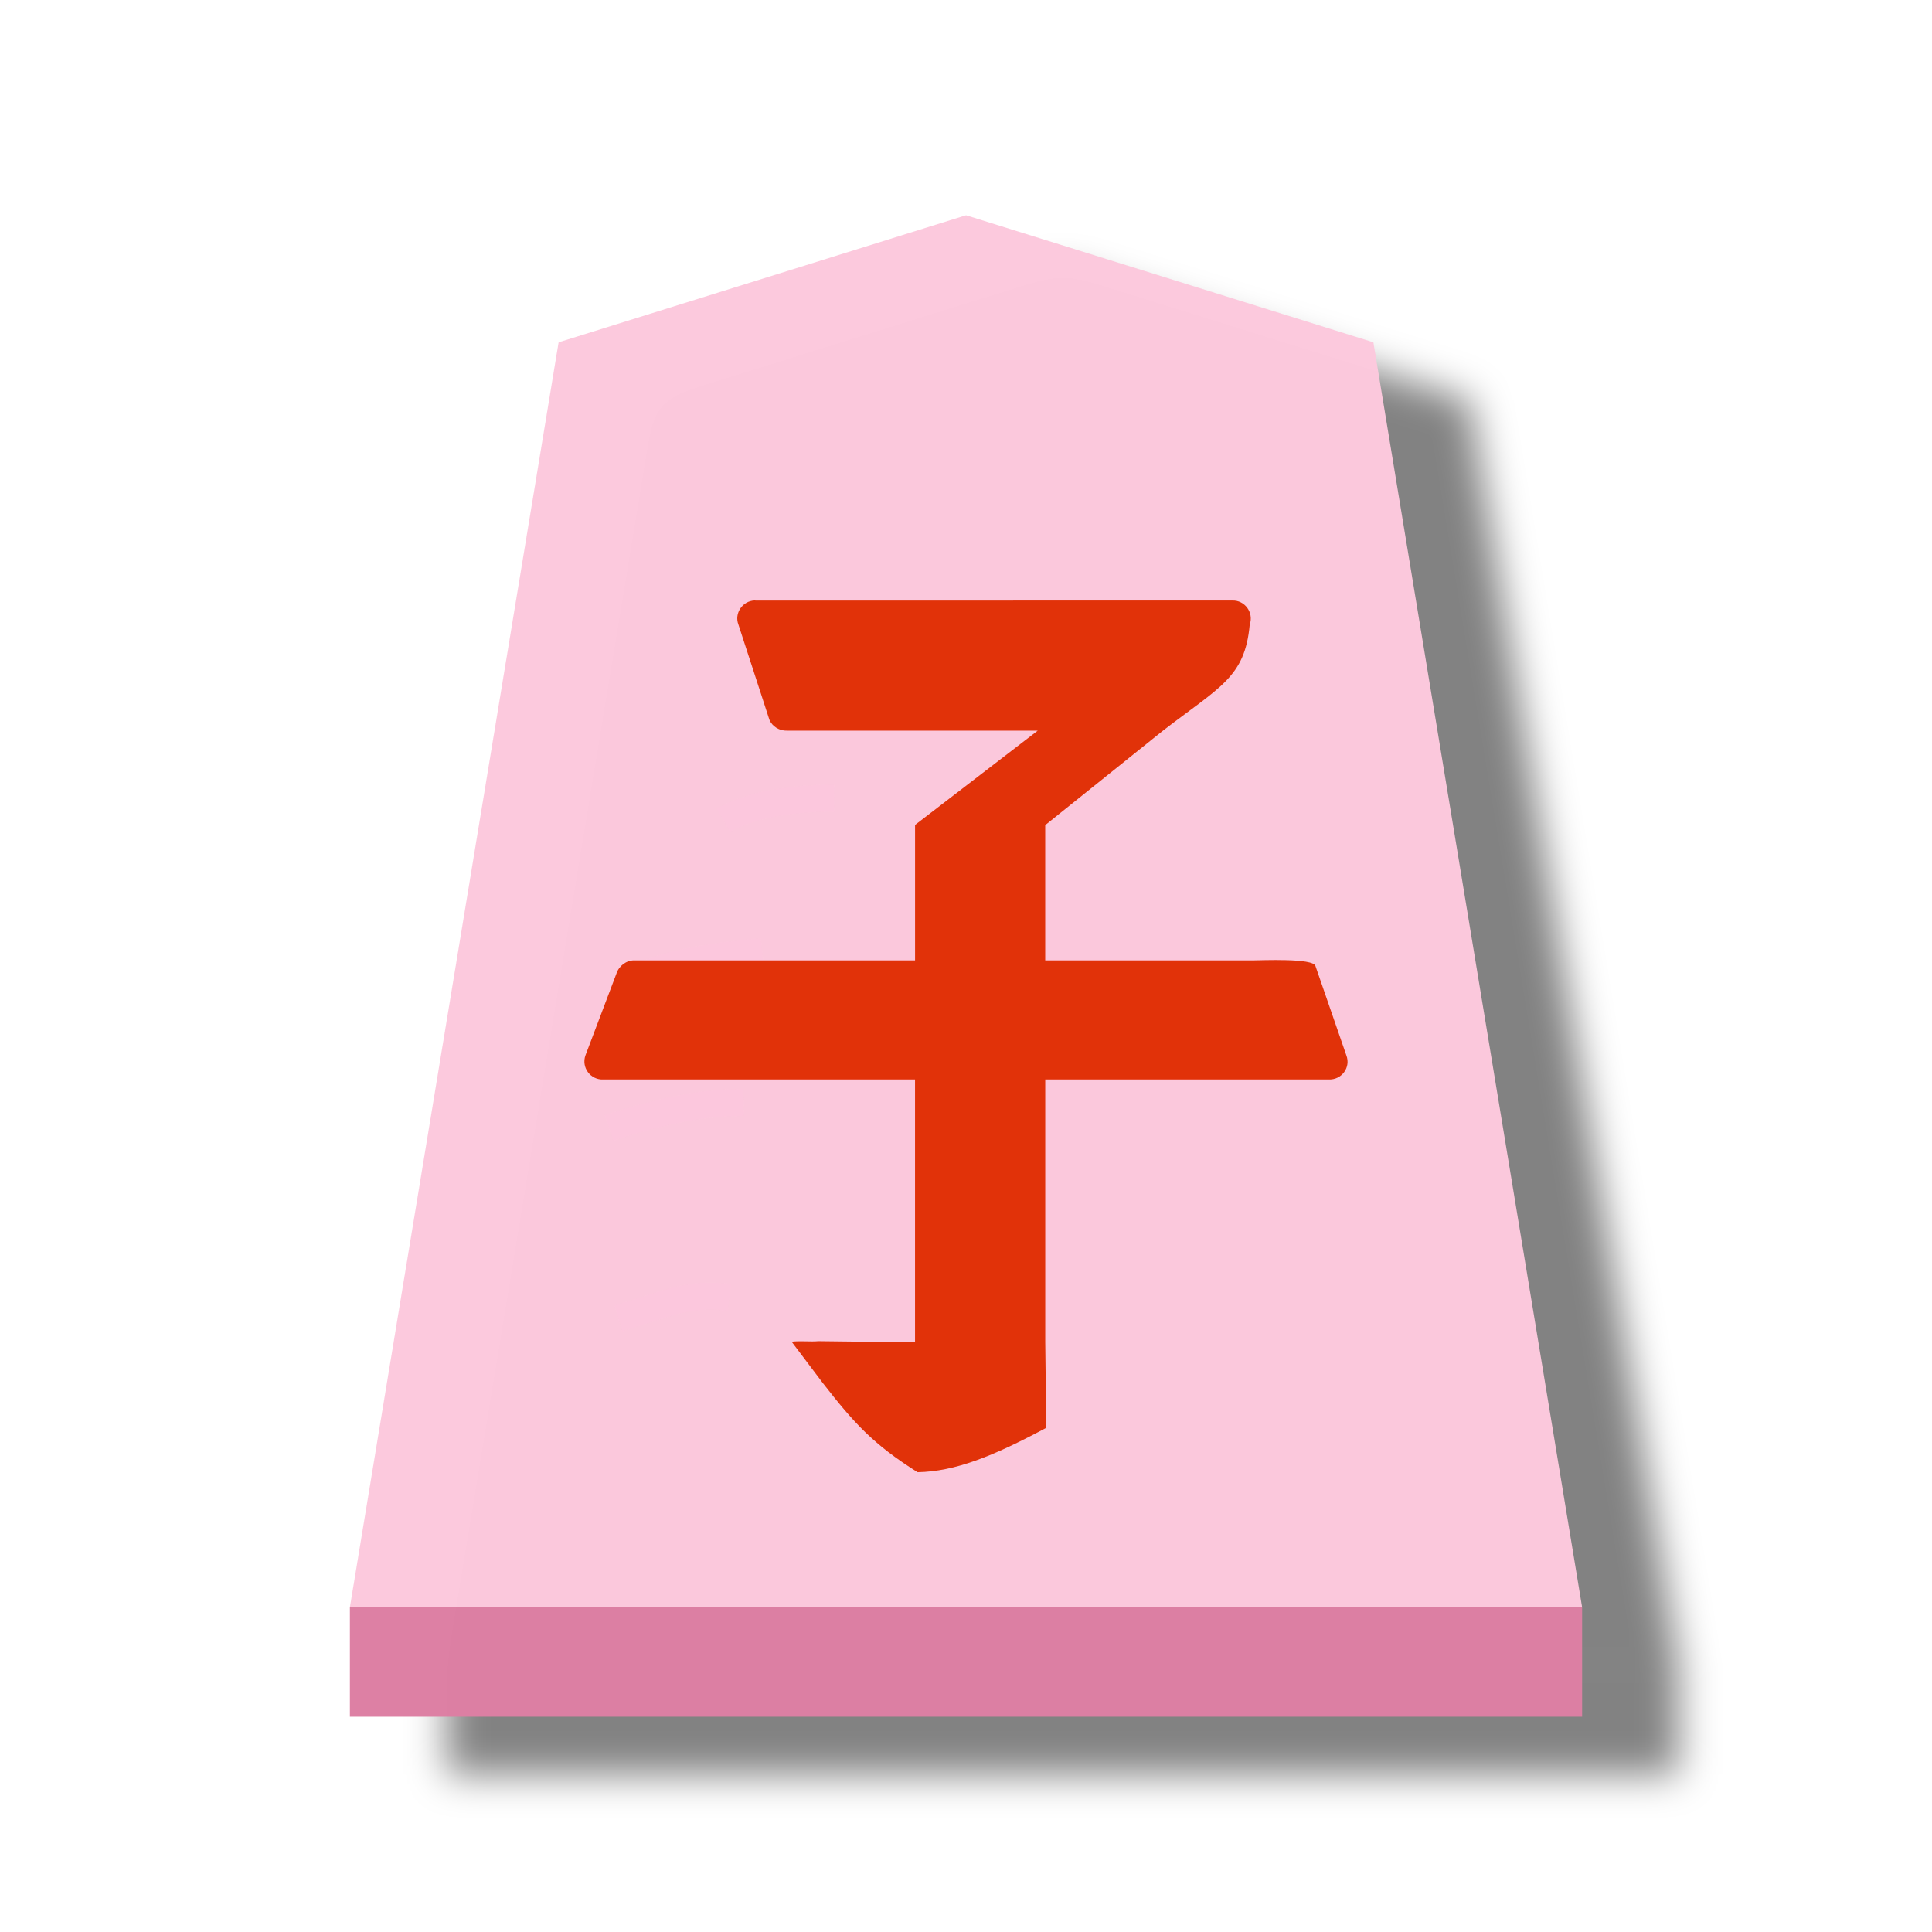
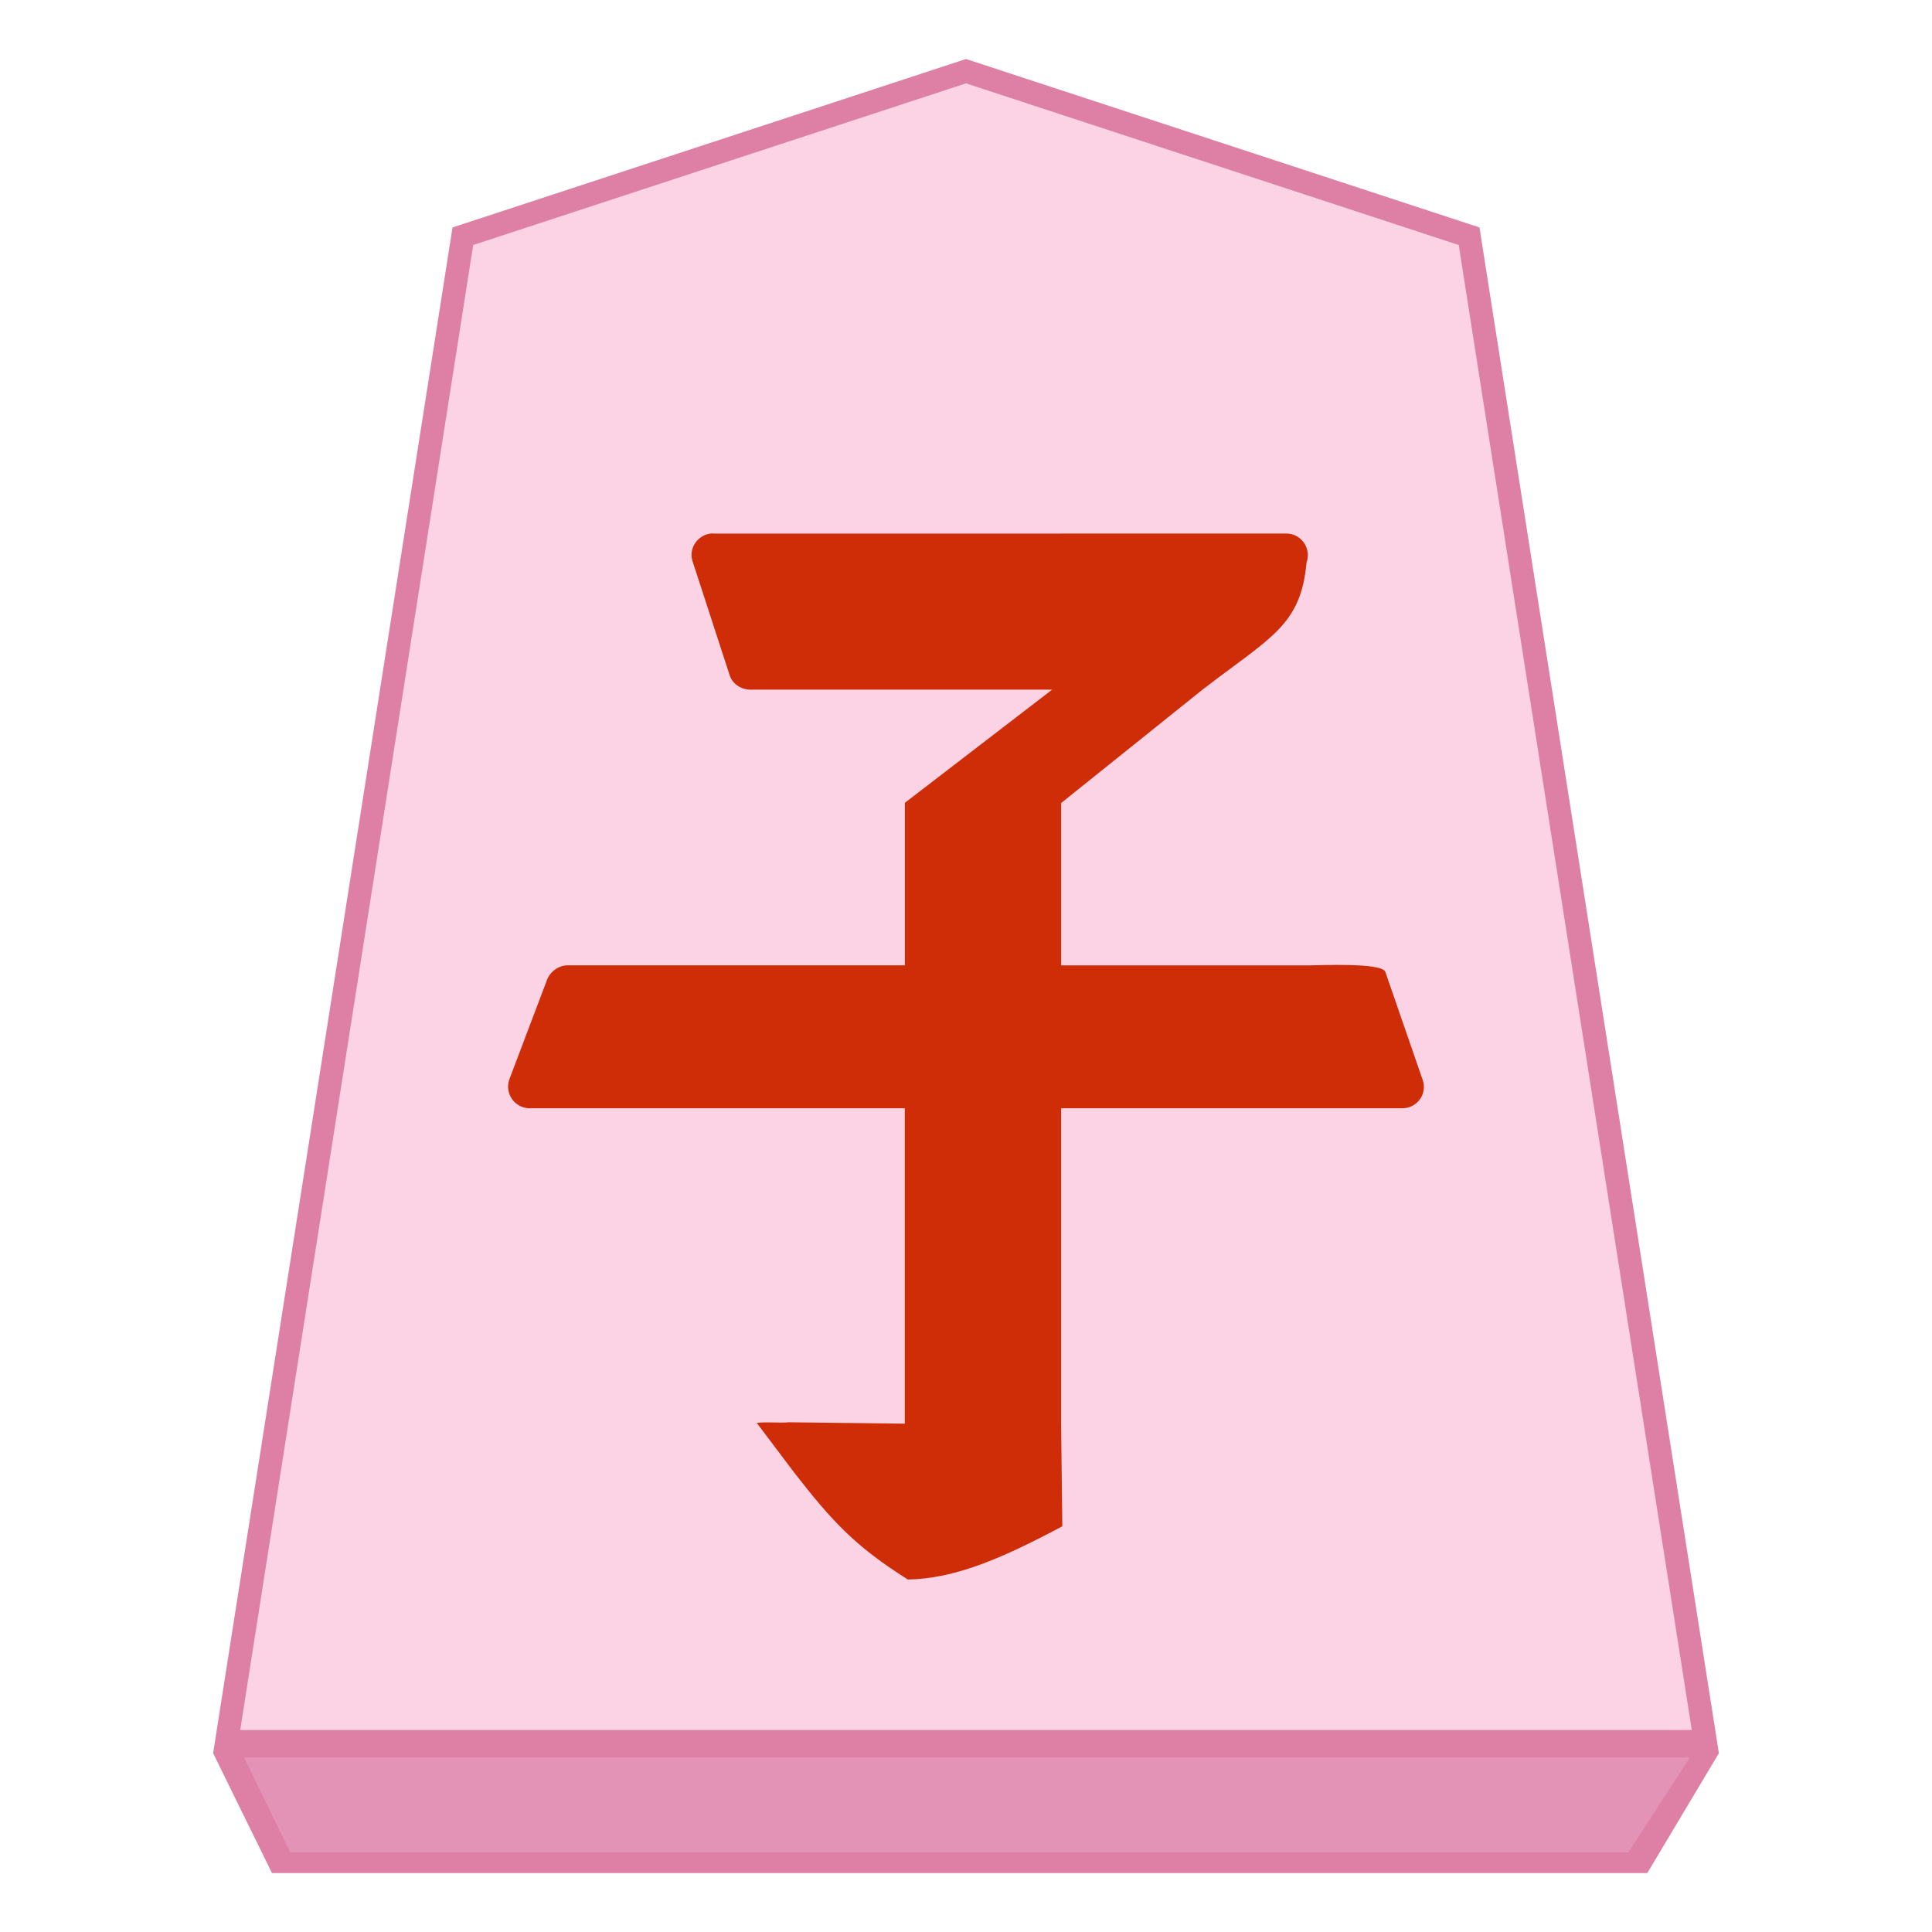
- <svg xmlns="http://www.w3.org/2000/svg" viewBox="0 0 60 60" version="1.1" id="svg12">
+ <svg xmlns="http://www.w3.org/2000/svg" viewBox="0 0 60 60" version="1.1" id="svg25">
  <defs id="defs2">
-     <filter id="0UM_svg__a" color-interpolation-filters="sRGB" x="-0.038" y="-0.031" width="1.154" height="1.1">
+     <filter id="0HI_svg__a" color-interpolation-filters="sRGB" x="-0.037" y="-0.031" width="1.151" height="1.1">
      <feFlood flood-color="#000" flood-opacity=".498" result="flood" id="feFlood1" />
      <feComposite in="flood" in2="SourceGraphic" operator="in" result="composite1" id="feComposite1" />
      <feGaussianBlur in="composite1" result="blur" stdDeviation="1" id="feGaussianBlur1" />
      <feOffset dx="5" dy="3" result="offset" id="feOffset1" />
      <feComposite in="SourceGraphic" in2="offset" result="composite2" id="feComposite2" />
    </filter>
+     <filter id="1HI_svg__a" color-interpolation-filters="sRGB" x="-0.038" y="-0.032" width="1.154" height="1.103">
+       <feFlood flood-color="#000" flood-opacity=".498" result="flood" id="feFlood1-4" />
+       <feComposite in="flood" in2="SourceGraphic" operator="in" result="composite1" id="feComposite1-7" />
+       <feGaussianBlur in="composite1" result="blur" stdDeviation="1" id="feGaussianBlur1-6" />
+       <feOffset dx="5" dy="3" result="offset" id="feOffset1-0" />
+       <feComposite in="SourceGraphic" in2="offset" result="composite2" id="feComposite2-6" />
+     </filter>
  </defs>
-   <g opacity=".99" id="g12">
-     <g fill-opacity=".992" filter="url(#0UM_svg__a)" transform="matrix(.6 0 0 .6 -89.934 -52.115)" id="g3">
-       <path fill="#fcc8dc" d="m199.892 98-21.089 6.577L168 170.049h63.78l-10.804-65.473z" id="path2" />
-       <path fill="#dc7ea2" d="M168 170.05v5.668h63.78v-5.67z" id="path3" />
-     </g>
-     <path fill="none" stroke="#fcc7dc" stroke-opacity=".988" stroke-width=".84" d="M25.907 24.788c-.986-.003-2.458.118-3.444.685m1.208 4.074c-2.315.245-2.97.405-4.218.956m3.641 3.731c-.86.022-1.873.048-4.182.794m3.749 5.264c-1.321-.18-2.139.275-3.46.649" id="path12" />
+   <g id="path2" transform="matrix(0.72,0,0,0.72,-56.3208,-3.549328)" style="opacity:0.99;fill-opacity:0.992">
+     <path style="color:#000000;fill:#fcd2e3;fill-opacity:0.988;-inkscape-stroke:none" d="M 119.89,8 98.188,15.118 88,80.049 h 63.78 l -10.19,-64.93 z" id="path1" />
+     <path id="path4" style="color:#000000;fill:#dd7da3;fill-opacity:0.984;-inkscape-stroke:none" d="m 119.89,7.474 -0.156,0.052 -21.992,7.214 -10.326,65.811 v 0 l 2.538,5.169 h 59.324 l 3.086,-5.169 v 0 L 142.038,14.739 Z m 0,1.051 21.253,6.973 10.052,64.053 H 88.585 L 98.633,15.498 Z" />
  </g>
-   <path id="path26076-6" style="color:#000000;font-style:normal;font-variant:normal;font-weight:normal;font-stretch:normal;font-size:29.072px;line-height:1.25;font-family:MingLiU_HKSCS-ExtB;-inkscape-font-specification:MingLiU_HKSCS-ExtB;font-variant-ligatures:normal;font-variant-position:normal;font-variant-caps:normal;font-variant-numeric:normal;font-variant-alternates:normal;font-variant-east-asian:normal;font-feature-settings:normal;font-variation-settings:normal;text-indent:0;text-align:start;text-decoration:none;text-decoration-line:none;text-decoration-style:solid;text-decoration-color:#000000;letter-spacing:0px;word-spacing:0px;text-transform:none;writing-mode:lr-tb;direction:ltr;text-orientation:mixed;dominant-baseline:auto;baseline-shift:baseline;text-anchor:start;white-space:normal;shape-padding:0;shape-margin:0;inline-size:0;clip-rule:nonzero;display:inline;overflow:visible;visibility:visible;opacity:0.99;isolation:auto;mix-blend-mode:normal;color-interpolation:sRGB;color-interpolation-filters:linearRGB;solid-color:#000000;solid-opacity:1;vector-effect:none;fill:#e13007;fill-opacity:1;fill-rule:nonzero;stroke:none;stroke-width:0.488;stroke-linecap:butt;stroke-linejoin:round;stroke-miterlimit:4;stroke-dasharray:none;stroke-dashoffset:0;stroke-opacity:1;color-rendering:auto;image-rendering:auto;shape-rendering:auto;text-rendering:auto;enable-background:accumulate;stop-color:#000000" d="m 23.441,18.647 c -0.384,0.012 -0.643,0.403 -0.509,0.749 l 0.96,2.949 c 0.088,0.221 0.317,0.355 0.557,0.346 h 7.779 l -3.81,2.928 v 4.206 h -8.718 c -0.25,-0.004 -0.48,0.173 -0.557,0.413 l -0.961,2.537 c -0.134,0.374 0.154,0.768 0.557,0.749 h 9.678 v 8.163 l -3.007,-0.036 c -0.23,0.024 -0.538,-0.017 -0.826,0.016 l 0.969,1.284 c 0.969,1.243 1.557,1.897 2.943,2.77 1.173,-0.024 2.332,-0.49 3.996,-1.378 l -0.031,-2.657 v -8.162 h 8.804 c 0.403,0.015 0.691,-0.374 0.547,-0.749 l -0.96,-2.776 c -0.069,-0.25 -1.692,-0.173 -1.948,-0.173 h -6.444 v -4.201 l 3.656,-2.933 c 1.771,-1.366 2.546,-1.654 2.695,-3.293 0.134,-0.374 -0.154,-0.768 -0.547,-0.749 l -14.777,8.64e-4 c -0.01,-7.68e-4 -0.031,-9.6e-4 -0.041,-8.64e-4 z" />
+   <path style="fill:#e394b6;fill-opacity:0.976;stroke:none;stroke-width:1.2px;stroke-linecap:butt;stroke-linejoin:miter;stroke-opacity:1" d="m 7.58,54.58 1.434,2.947 H 50.569 l 1.912,-2.947 z" id="path5" />
+   <path id="path26076-6" style="color:#000000;font-style:normal;font-variant:normal;font-weight:normal;font-stretch:normal;font-size:29.072px;line-height:1.25;font-family:MingLiU_HKSCS-ExtB;-inkscape-font-specification:MingLiU_HKSCS-ExtB;font-variant-ligatures:normal;font-variant-position:normal;font-variant-caps:normal;font-variant-numeric:normal;font-variant-alternates:normal;font-variant-east-asian:normal;font-feature-settings:normal;font-variation-settings:normal;text-indent:0;text-align:start;text-decoration:none;text-decoration-line:none;text-decoration-style:solid;text-decoration-color:#000000;letter-spacing:0px;word-spacing:0px;text-transform:none;writing-mode:lr-tb;direction:ltr;text-orientation:mixed;dominant-baseline:auto;baseline-shift:baseline;text-anchor:start;white-space:normal;shape-padding:0;shape-margin:0;inline-size:0;clip-rule:nonzero;display:inline;overflow:visible;visibility:visible;opacity:0.99;isolation:auto;mix-blend-mode:normal;color-interpolation:sRGB;color-interpolation-filters:linearRGB;solid-color:#000000;solid-opacity:1;vector-effect:none;fill:#ce2b06;fill-opacity:1;fill-rule:nonzero;stroke:none;stroke-width:0.585;stroke-linecap:butt;stroke-linejoin:round;stroke-miterlimit:4;stroke-dasharray:none;stroke-dashoffset:0;stroke-opacity:1;color-rendering:auto;image-rendering:auto;shape-rendering:auto;text-rendering:auto;enable-background:accumulate;stop-color:#000000" d="m 22.13,16.565 c -0.461,0.014 -0.772,0.484 -0.611,0.899 l 1.152,3.539 c 0.105,0.265 0.38,0.426 0.668,0.415 h 9.335 l -4.572,3.514 v 5.047 H 17.64 c -0.3,-0.004 -0.576,0.207 -0.668,0.495 l -1.153,3.045 c -0.161,0.449 0.184,0.922 0.668,0.899 h 11.613 v 9.795 l -3.608,-0.043 c -0.276,0.029 -0.645,-0.02 -0.991,0.019 l 1.162,1.541 c 1.162,1.492 1.869,2.276 3.532,3.324 1.408,-0.029 2.798,-0.588 4.796,-1.653 l -0.037,-3.189 v -9.794 h 10.565 c 0.484,0.018 0.829,-0.449 0.657,-0.899 l -1.152,-3.332 c -0.083,-0.3 -2.031,-0.207 -2.337,-0.207 H 32.955 v -5.041 l 4.387,-3.519 c 2.125,-1.639 3.055,-1.985 3.234,-3.951 0.161,-0.449 -0.184,-0.922 -0.657,-0.899 l -17.732,0.001 c -0.012,-9.24e-4 -0.037,-0.001 -0.049,-0.001 z" />
</svg>
